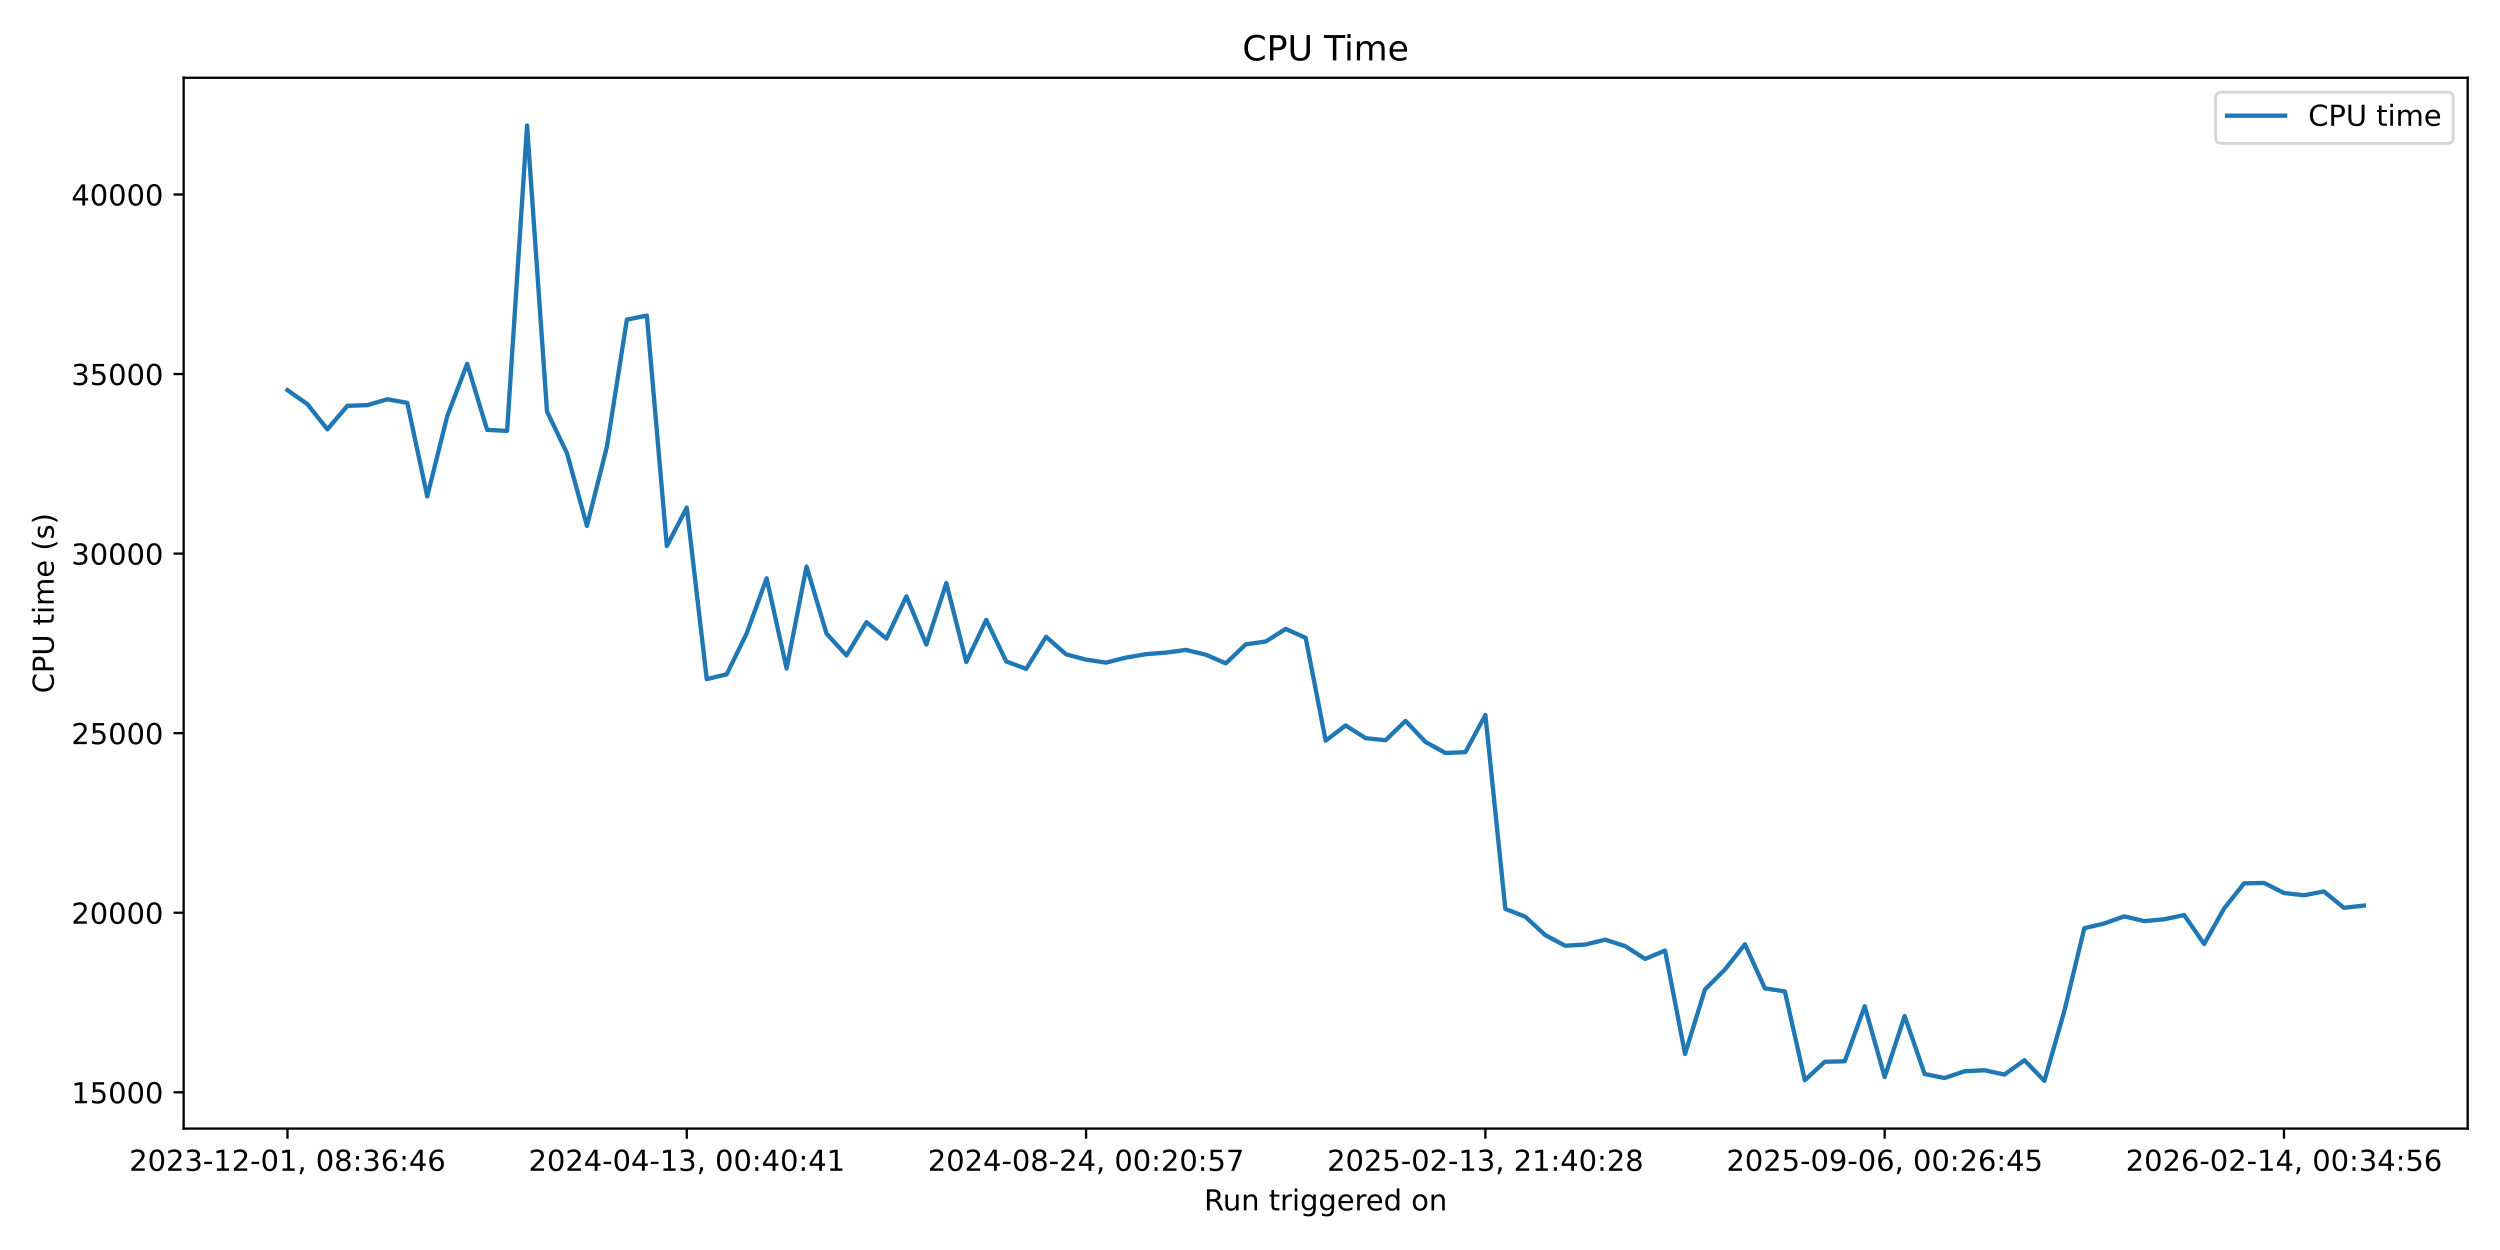
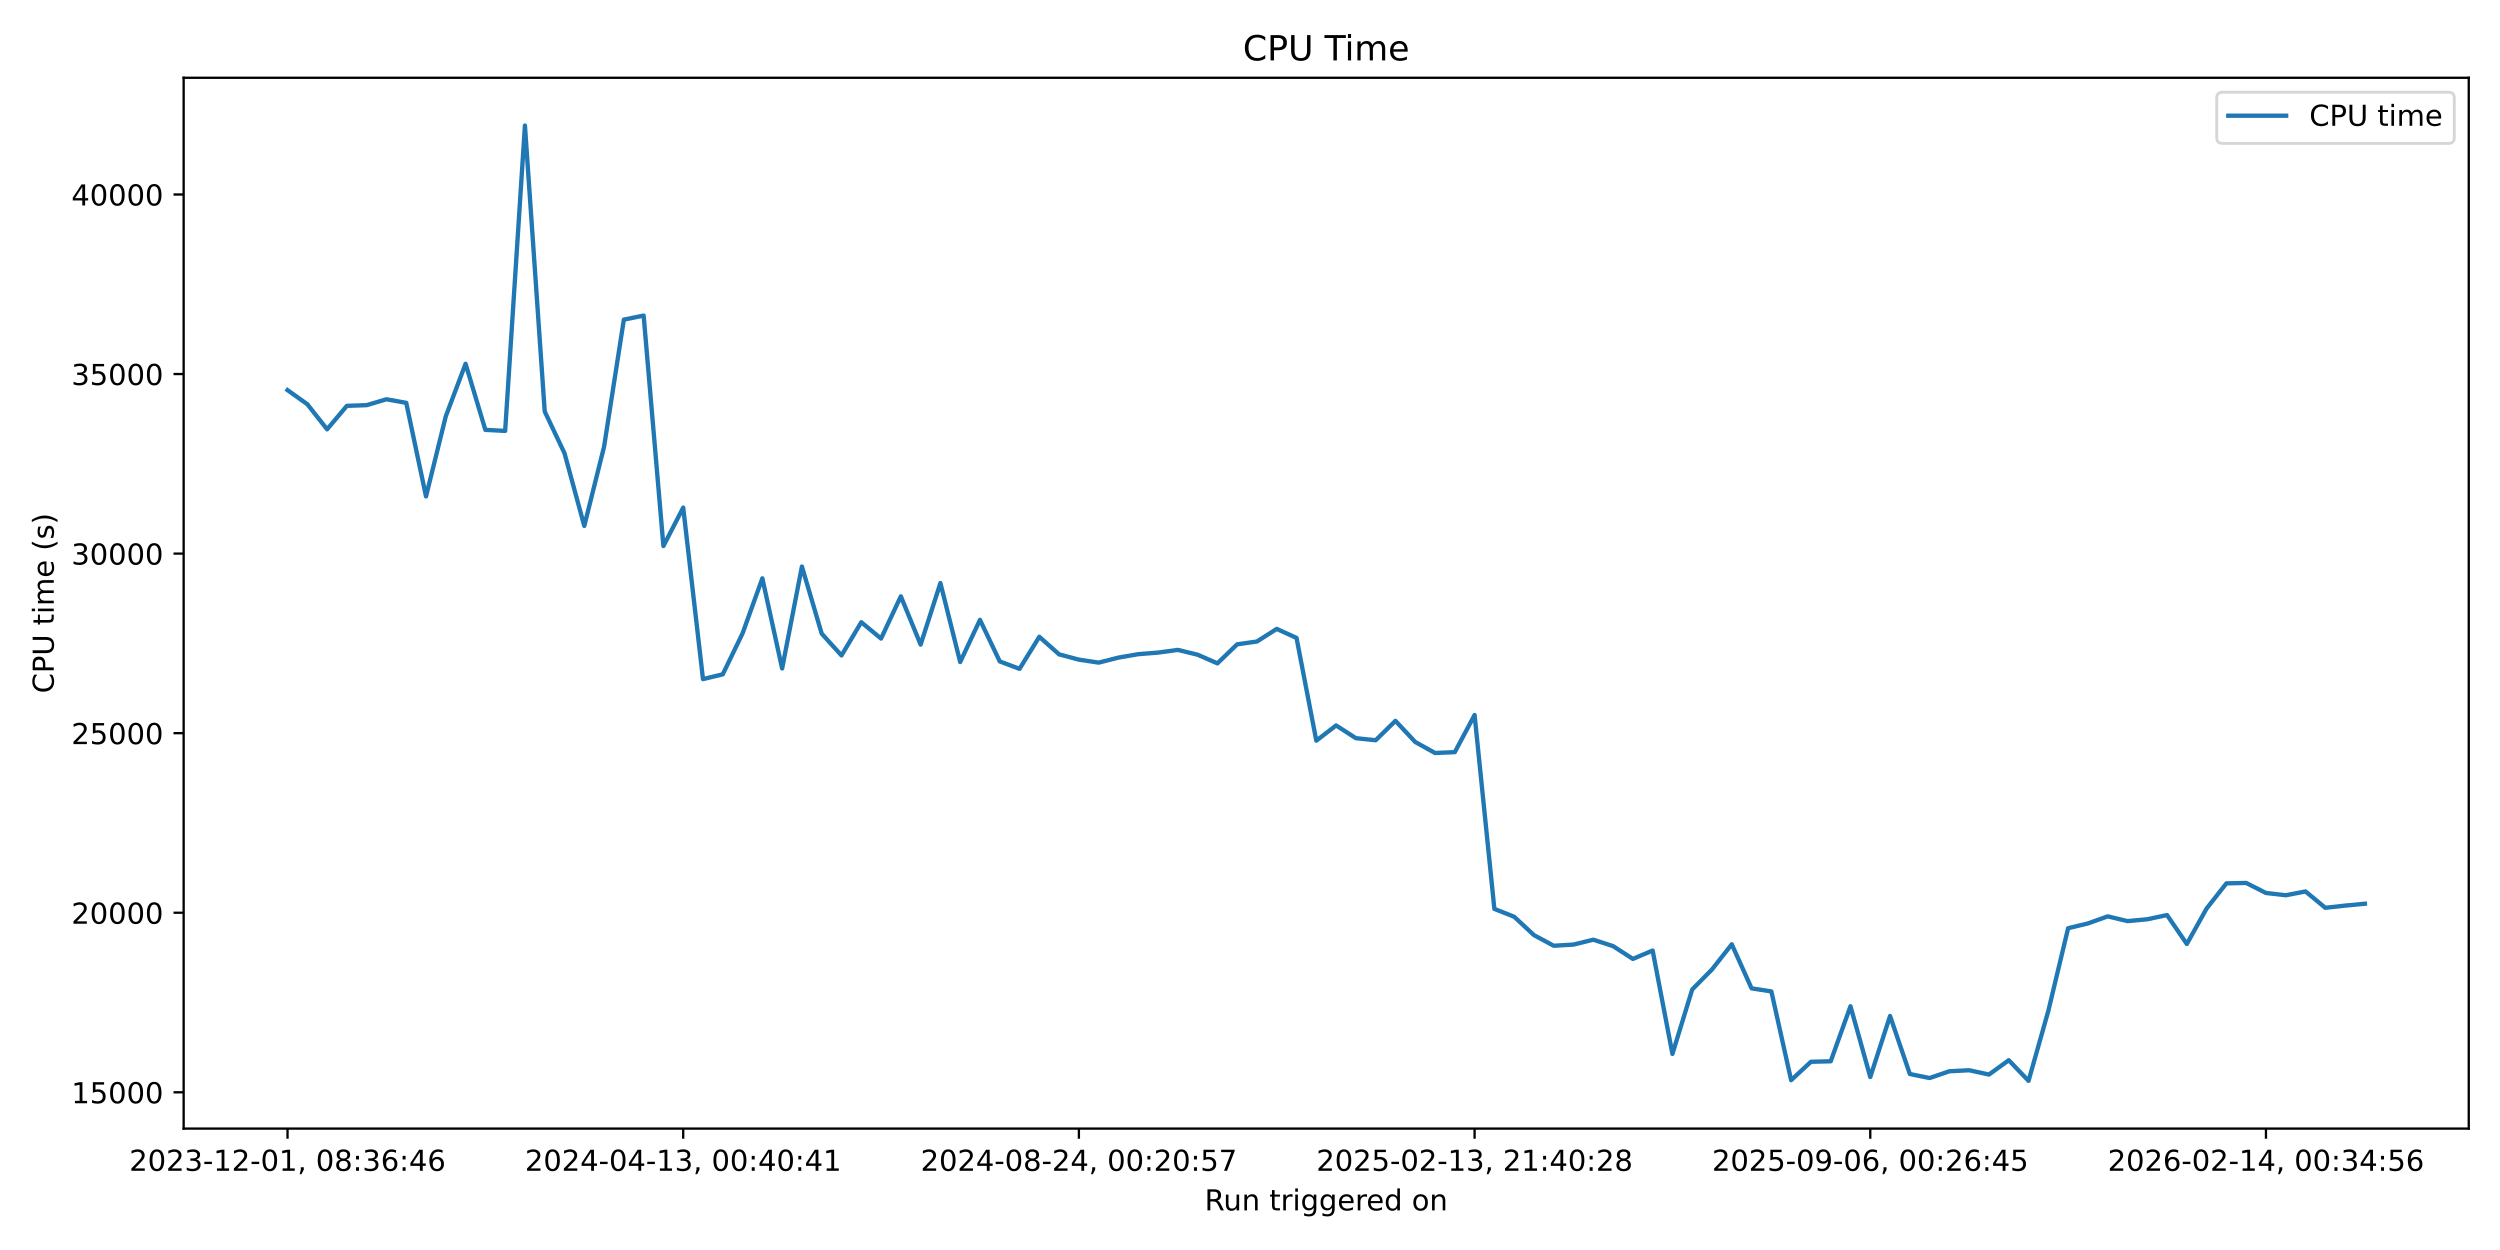
<svg xmlns="http://www.w3.org/2000/svg" xmlns:xlink="http://www.w3.org/1999/xlink" width="864pt" height="432pt" viewBox="0 0 864 432" version="1.1">
  <defs>
    <style type="text/css">*{stroke-linejoin: round; stroke-linecap: butt}</style>
  </defs>
  <g id="figure_1">
    <g id="patch_1">
      <path d="M 0 432  L 864 432  L 864 0  L 0 0  z " style="fill: #ffffff" />
    </g>
    <g id="axes_1">
      <g id="patch_2">
-         <path d="M 63.47 390.04  L 852.824 390.04  L 852.824 26.88  L 63.47 26.88  z " style="fill: #ffffff" />
+         <path d="M 63.47 390.04  L 853.2 390.04  L 853.2 26.88  L 63.47 26.88  z " style="fill: #ffffff" />
      </g>
      <g id="matplotlib.axis_1">
        <g id="xtick_1">
          <g id="line2d_1">
            <defs>
-               <path id="mcae51b14b5" d="M 0 0  L 0 3.5  " style="stroke: #000000; stroke-width: 0.8" />
+               <path id="m3a479258d7" d="M 0 0  L 0 3.5  " style="stroke: #000000; stroke-width: 0.8" />
            </defs>
            <g>
-               <use xlink:href="#mcae51b14b5" x="99.35" y="390.04" style="stroke: #000000; stroke-width: 0.8" />
+               <use xlink:href="#m3a479258d7" x="99.367" y="390.04" style="stroke: #000000; stroke-width: 0.8" />
            </g>
          </g>
          <g id="text_1">
-             <g transform="translate(44.65754 404.6384) scale(0.1 -0.1)">
+             <g transform="translate(44.67463 404.6384) scale(0.1 -0.1)">
              <defs>
                <path id="DejaVuSans-32" d="M 1228 531  L 3431 531  L 3431 0  L 469 0  L 469 531  Q 828 903 1448 1529  Q 2069 2156 2228 2338  Q 2531 2678 2651 2914  Q 2772 3150 2772 3378  Q 2772 3750 2511 3984  Q 2250 4219 1831 4219  Q 1534 4219 1204 4116  Q 875 4013 500 3803  L 500 4441  Q 881 4594 1212 4672  Q 1544 4750 1819 4750  Q 2544 4750 2975 4387  Q 3406 4025 3406 3419  Q 3406 3131 3298 2873  Q 3191 2616 2906 2266  Q 2828 2175 2409 1742  Q 1991 1309 1228 531  z " transform="scale(0.015625)" />
                <path id="DejaVuSans-30" d="M 2034 4250  Q 1547 4250 1301 3770  Q 1056 3291 1056 2328  Q 1056 1369 1301 889  Q 1547 409 2034 409  Q 2525 409 2770 889  Q 3016 1369 3016 2328  Q 3016 3291 2770 3770  Q 2525 4250 2034 4250  z M 2034 4750  Q 2819 4750 3233 4129  Q 3647 3509 3647 2328  Q 3647 1150 3233 529  Q 2819 -91 2034 -91  Q 1250 -91 836 529  Q 422 1150 422 2328  Q 422 3509 836 4129  Q 1250 4750 2034 4750  z " transform="scale(0.015625)" />
                <path id="DejaVuSans-33" d="M 2597 2516  Q 3050 2419 3304 2112  Q 3559 1806 3559 1356  Q 3559 666 3084 287  Q 2609 -91 1734 -91  Q 1441 -91 1130 -33  Q 819 25 488 141  L 488 750  Q 750 597 1062 519  Q 1375 441 1716 441  Q 2309 441 2620 675  Q 2931 909 2931 1356  Q 2931 1769 2642 2001  Q 2353 2234 1838 2234  L 1294 2234  L 1294 2753  L 1863 2753  Q 2328 2753 2575 2939  Q 2822 3125 2822 3475  Q 2822 3834 2567 4026  Q 2313 4219 1838 4219  Q 1578 4219 1281 4162  Q 984 4106 628 3988  L 628 4550  Q 988 4650 1302 4700  Q 1616 4750 1894 4750  Q 2613 4750 3031 4423  Q 3450 4097 3450 3541  Q 3450 3153 3228 2886  Q 3006 2619 2597 2516  z " transform="scale(0.015625)" />
                <path id="DejaVuSans-2d" d="M 313 2009  L 1997 2009  L 1997 1497  L 313 1497  L 313 2009  z " transform="scale(0.015625)" />
                <path id="DejaVuSans-31" d="M 794 531  L 1825 531  L 1825 4091  L 703 3866  L 703 4441  L 1819 4666  L 2450 4666  L 2450 531  L 3481 531  L 3481 0  L 794 0  L 794 531  z " transform="scale(0.015625)" />
                <path id="DejaVuSans-2c" d="M 750 794  L 1409 794  L 1409 256  L 897 -744  L 494 -744  L 750 256  L 750 794  z " transform="scale(0.015625)" />
                <path id="DejaVuSans-20" transform="scale(0.015625)" />
                <path id="DejaVuSans-38" d="M 2034 2216  Q 1584 2216 1326 1975  Q 1069 1734 1069 1313  Q 1069 891 1326 650  Q 1584 409 2034 409  Q 2484 409 2743 651  Q 3003 894 3003 1313  Q 3003 1734 2745 1975  Q 2488 2216 2034 2216  z M 1403 2484  Q 997 2584 770 2862  Q 544 3141 544 3541  Q 544 4100 942 4425  Q 1341 4750 2034 4750  Q 2731 4750 3128 4425  Q 3525 4100 3525 3541  Q 3525 3141 3298 2862  Q 3072 2584 2669 2484  Q 3125 2378 3379 2068  Q 3634 1759 3634 1313  Q 3634 634 3220 271  Q 2806 -91 2034 -91  Q 1263 -91 848 271  Q 434 634 434 1313  Q 434 1759 690 2068  Q 947 2378 1403 2484  z M 1172 3481  Q 1172 3119 1398 2916  Q 1625 2713 2034 2713  Q 2441 2713 2670 2916  Q 2900 3119 2900 3481  Q 2900 3844 2670 4047  Q 2441 4250 2034 4250  Q 1625 4250 1398 4047  Q 1172 3844 1172 3481  z " transform="scale(0.015625)" />
                <path id="DejaVuSans-3a" d="M 750 794  L 1409 794  L 1409 0  L 750 0  L 750 794  z M 750 3309  L 1409 3309  L 1409 2516  L 750 2516  L 750 3309  z " transform="scale(0.015625)" />
                <path id="DejaVuSans-36" d="M 2113 2584  Q 1688 2584 1439 2293  Q 1191 2003 1191 1497  Q 1191 994 1439 701  Q 1688 409 2113 409  Q 2538 409 2786 701  Q 3034 994 3034 1497  Q 3034 2003 2786 2293  Q 2538 2584 2113 2584  z M 3366 4563  L 3366 3988  Q 3128 4100 2886 4159  Q 2644 4219 2406 4219  Q 1781 4219 1451 3797  Q 1122 3375 1075 2522  Q 1259 2794 1537 2939  Q 1816 3084 2150 3084  Q 2853 3084 3261 2657  Q 3669 2231 3669 1497  Q 3669 778 3244 343  Q 2819 -91 2113 -91  Q 1303 -91 875 529  Q 447 1150 447 2328  Q 447 3434 972 4092  Q 1497 4750 2381 4750  Q 2619 4750 2861 4703  Q 3103 4656 3366 4563  z " transform="scale(0.015625)" />
                <path id="DejaVuSans-34" d="M 2419 4116  L 825 1625  L 2419 1625  L 2419 4116  z M 2253 4666  L 3047 4666  L 3047 1625  L 3713 1625  L 3713 1100  L 3047 1100  L 3047 0  L 2419 0  L 2419 1100  L 313 1100  L 313 1709  L 2253 4666  z " transform="scale(0.015625)" />
              </defs>
              <use xlink:href="#DejaVuSans-32" />
              <use xlink:href="#DejaVuSans-30" transform="translate(63.62305 0)" />
              <use xlink:href="#DejaVuSans-32" transform="translate(127.2461 0)" />
              <use xlink:href="#DejaVuSans-33" transform="translate(190.8691 0)" />
              <use xlink:href="#DejaVuSans-2d" transform="translate(254.4922 0)" />
              <use xlink:href="#DejaVuSans-31" transform="translate(290.5762 0)" />
              <use xlink:href="#DejaVuSans-32" transform="translate(354.1992 0)" />
              <use xlink:href="#DejaVuSans-2d" transform="translate(417.8223 0)" />
              <use xlink:href="#DejaVuSans-30" transform="translate(453.9062 0)" />
              <use xlink:href="#DejaVuSans-31" transform="translate(517.5293 0)" />
              <use xlink:href="#DejaVuSans-2c" transform="translate(581.1523 0)" />
              <use xlink:href="#DejaVuSans-20" transform="translate(612.9395 0)" />
              <use xlink:href="#DejaVuSans-30" transform="translate(644.7266 0)" />
              <use xlink:href="#DejaVuSans-38" transform="translate(708.3496 0)" />
              <use xlink:href="#DejaVuSans-3a" transform="translate(771.9727 0)" />
              <use xlink:href="#DejaVuSans-33" transform="translate(805.6641 0)" />
              <use xlink:href="#DejaVuSans-36" transform="translate(869.2871 0)" />
              <use xlink:href="#DejaVuSans-3a" transform="translate(932.9102 0)" />
              <use xlink:href="#DejaVuSans-34" transform="translate(966.6016 0)" />
              <use xlink:href="#DejaVuSans-36" transform="translate(1030.225 0)" />
            </g>
          </g>
        </g>
        <g id="xtick_2">
          <g id="line2d_2">
            <g>
-               <use xlink:href="#mcae51b14b5" x="237.349" y="390.04" style="stroke: #000000; stroke-width: 0.8" />
+               <use xlink:href="#m3a479258d7" x="236.117" y="390.04" style="stroke: #000000; stroke-width: 0.8" />
            </g>
          </g>
          <g id="text_2">
-             <g transform="translate(182.6565 404.6384) scale(0.1 -0.1)">
+             <g transform="translate(181.4244 404.6384) scale(0.1 -0.1)">
              <use xlink:href="#DejaVuSans-32" />
              <use xlink:href="#DejaVuSans-30" transform="translate(63.62305 0)" />
              <use xlink:href="#DejaVuSans-32" transform="translate(127.2461 0)" />
              <use xlink:href="#DejaVuSans-34" transform="translate(190.8691 0)" />
              <use xlink:href="#DejaVuSans-2d" transform="translate(254.4922 0)" />
              <use xlink:href="#DejaVuSans-30" transform="translate(290.5762 0)" />
              <use xlink:href="#DejaVuSans-34" transform="translate(354.1992 0)" />
              <use xlink:href="#DejaVuSans-2d" transform="translate(417.8223 0)" />
              <use xlink:href="#DejaVuSans-31" transform="translate(453.9062 0)" />
              <use xlink:href="#DejaVuSans-33" transform="translate(517.5293 0)" />
              <use xlink:href="#DejaVuSans-2c" transform="translate(581.1523 0)" />
              <use xlink:href="#DejaVuSans-20" transform="translate(612.9395 0)" />
              <use xlink:href="#DejaVuSans-30" transform="translate(644.7266 0)" />
              <use xlink:href="#DejaVuSans-30" transform="translate(708.3496 0)" />
              <use xlink:href="#DejaVuSans-3a" transform="translate(771.9727 0)" />
              <use xlink:href="#DejaVuSans-34" transform="translate(805.6641 0)" />
              <use xlink:href="#DejaVuSans-30" transform="translate(869.2871 0)" />
              <use xlink:href="#DejaVuSans-3a" transform="translate(932.9102 0)" />
              <use xlink:href="#DejaVuSans-34" transform="translate(966.6016 0)" />
              <use xlink:href="#DejaVuSans-31" transform="translate(1030.225 0)" />
            </g>
          </g>
        </g>
        <g id="xtick_3">
          <g id="line2d_3">
            <g>
-               <use xlink:href="#mcae51b14b5" x="375.348" y="390.04" style="stroke: #000000; stroke-width: 0.8" />
+               <use xlink:href="#m3a479258d7" x="372.866" y="390.04" style="stroke: #000000; stroke-width: 0.8" />
            </g>
          </g>
          <g id="text_3">
-             <g transform="translate(320.6554 404.6384) scale(0.1 -0.1)">
+             <g transform="translate(318.1742 404.6384) scale(0.1 -0.1)">
              <defs>
                <path id="DejaVuSans-35" d="M 691 4666  L 3169 4666  L 3169 4134  L 1269 4134  L 1269 2991  Q 1406 3038 1543 3061  Q 1681 3084 1819 3084  Q 2600 3084 3056 2656  Q 3513 2228 3513 1497  Q 3513 744 3044 326  Q 2575 -91 1722 -91  Q 1428 -91 1123 -41  Q 819 9 494 109  L 494 744  Q 775 591 1075 516  Q 1375 441 1709 441  Q 2250 441 2565 725  Q 2881 1009 2881 1497  Q 2881 1984 2565 2268  Q 2250 2553 1709 2553  Q 1456 2553 1204 2497  Q 953 2441 691 2322  L 691 4666  z " transform="scale(0.015625)" />
                <path id="DejaVuSans-37" d="M 525 4666  L 3525 4666  L 3525 4397  L 1831 0  L 1172 0  L 2766 4134  L 525 4134  L 525 4666  z " transform="scale(0.015625)" />
              </defs>
              <use xlink:href="#DejaVuSans-32" />
              <use xlink:href="#DejaVuSans-30" transform="translate(63.62305 0)" />
              <use xlink:href="#DejaVuSans-32" transform="translate(127.2461 0)" />
              <use xlink:href="#DejaVuSans-34" transform="translate(190.8691 0)" />
              <use xlink:href="#DejaVuSans-2d" transform="translate(254.4922 0)" />
              <use xlink:href="#DejaVuSans-30" transform="translate(290.5762 0)" />
              <use xlink:href="#DejaVuSans-38" transform="translate(354.1992 0)" />
              <use xlink:href="#DejaVuSans-2d" transform="translate(417.8223 0)" />
              <use xlink:href="#DejaVuSans-32" transform="translate(453.9062 0)" />
              <use xlink:href="#DejaVuSans-34" transform="translate(517.5293 0)" />
              <use xlink:href="#DejaVuSans-2c" transform="translate(581.1523 0)" />
              <use xlink:href="#DejaVuSans-20" transform="translate(612.9395 0)" />
              <use xlink:href="#DejaVuSans-30" transform="translate(644.7266 0)" />
              <use xlink:href="#DejaVuSans-30" transform="translate(708.3496 0)" />
              <use xlink:href="#DejaVuSans-3a" transform="translate(771.9727 0)" />
              <use xlink:href="#DejaVuSans-32" transform="translate(805.6641 0)" />
              <use xlink:href="#DejaVuSans-30" transform="translate(869.2871 0)" />
              <use xlink:href="#DejaVuSans-3a" transform="translate(932.9102 0)" />
              <use xlink:href="#DejaVuSans-35" transform="translate(966.6016 0)" />
              <use xlink:href="#DejaVuSans-37" transform="translate(1030.225 0)" />
            </g>
          </g>
        </g>
        <g id="xtick_4">
          <g id="line2d_4">
            <g>
-               <use xlink:href="#mcae51b14b5" x="513.347" y="390.04" style="stroke: #000000; stroke-width: 0.8" />
+               <use xlink:href="#m3a479258d7" x="509.616" y="390.04" style="stroke: #000000; stroke-width: 0.8" />
            </g>
          </g>
          <g id="text_4">
-             <g transform="translate(458.6544 404.6384) scale(0.1 -0.1)">
+             <g transform="translate(454.924 404.6384) scale(0.1 -0.1)">
              <use xlink:href="#DejaVuSans-32" />
              <use xlink:href="#DejaVuSans-30" transform="translate(63.62305 0)" />
              <use xlink:href="#DejaVuSans-32" transform="translate(127.2461 0)" />
              <use xlink:href="#DejaVuSans-35" transform="translate(190.8691 0)" />
              <use xlink:href="#DejaVuSans-2d" transform="translate(254.4922 0)" />
              <use xlink:href="#DejaVuSans-30" transform="translate(290.5762 0)" />
              <use xlink:href="#DejaVuSans-32" transform="translate(354.1992 0)" />
              <use xlink:href="#DejaVuSans-2d" transform="translate(417.8223 0)" />
              <use xlink:href="#DejaVuSans-31" transform="translate(453.9062 0)" />
              <use xlink:href="#DejaVuSans-33" transform="translate(517.5293 0)" />
              <use xlink:href="#DejaVuSans-2c" transform="translate(581.1523 0)" />
              <use xlink:href="#DejaVuSans-20" transform="translate(612.9395 0)" />
              <use xlink:href="#DejaVuSans-32" transform="translate(644.7266 0)" />
              <use xlink:href="#DejaVuSans-31" transform="translate(708.3496 0)" />
              <use xlink:href="#DejaVuSans-3a" transform="translate(771.9727 0)" />
              <use xlink:href="#DejaVuSans-34" transform="translate(805.6641 0)" />
              <use xlink:href="#DejaVuSans-30" transform="translate(869.2871 0)" />
              <use xlink:href="#DejaVuSans-3a" transform="translate(932.9102 0)" />
              <use xlink:href="#DejaVuSans-32" transform="translate(966.6016 0)" />
              <use xlink:href="#DejaVuSans-38" transform="translate(1030.225 0)" />
            </g>
          </g>
        </g>
        <g id="xtick_5">
          <g id="line2d_5">
            <g>
-               <use xlink:href="#mcae51b14b5" x="651.345" y="390.04" style="stroke: #000000; stroke-width: 0.8" />
+               <use xlink:href="#m3a479258d7" x="646.366" y="390.04" style="stroke: #000000; stroke-width: 0.8" />
            </g>
          </g>
          <g id="text_5">
-             <g transform="translate(596.6533 404.6384) scale(0.1 -0.1)">
+             <g transform="translate(591.6738 404.6384) scale(0.1 -0.1)">
              <defs>
                <path id="DejaVuSans-39" d="M 703 97  L 703 672  Q 941 559 1184 500  Q 1428 441 1663 441  Q 2288 441 2617 861  Q 2947 1281 2994 2138  Q 2813 1869 2534 1725  Q 2256 1581 1919 1581  Q 1219 1581 811 2004  Q 403 2428 403 3163  Q 403 3881 828 4315  Q 1253 4750 1959 4750  Q 2769 4750 3195 4129  Q 3622 3509 3622 2328  Q 3622 1225 3098 567  Q 2575 -91 1691 -91  Q 1453 -91 1209 -44  Q 966 3 703 97  z M 1959 2075  Q 2384 2075 2632 2365  Q 2881 2656 2881 3163  Q 2881 3666 2632 3958  Q 2384 4250 1959 4250  Q 1534 4250 1286 3958  Q 1038 3666 1038 3163  Q 1038 2656 1286 2365  Q 1534 2075 1959 2075  z " transform="scale(0.015625)" />
              </defs>
              <use xlink:href="#DejaVuSans-32" />
              <use xlink:href="#DejaVuSans-30" transform="translate(63.62305 0)" />
              <use xlink:href="#DejaVuSans-32" transform="translate(127.2461 0)" />
              <use xlink:href="#DejaVuSans-35" transform="translate(190.8691 0)" />
              <use xlink:href="#DejaVuSans-2d" transform="translate(254.4922 0)" />
              <use xlink:href="#DejaVuSans-30" transform="translate(290.5762 0)" />
              <use xlink:href="#DejaVuSans-39" transform="translate(354.1992 0)" />
              <use xlink:href="#DejaVuSans-2d" transform="translate(417.8223 0)" />
              <use xlink:href="#DejaVuSans-30" transform="translate(453.9062 0)" />
              <use xlink:href="#DejaVuSans-36" transform="translate(517.5293 0)" />
              <use xlink:href="#DejaVuSans-2c" transform="translate(581.1523 0)" />
              <use xlink:href="#DejaVuSans-20" transform="translate(612.9395 0)" />
              <use xlink:href="#DejaVuSans-30" transform="translate(644.7266 0)" />
              <use xlink:href="#DejaVuSans-30" transform="translate(708.3496 0)" />
              <use xlink:href="#DejaVuSans-3a" transform="translate(771.9727 0)" />
              <use xlink:href="#DejaVuSans-32" transform="translate(805.6641 0)" />
              <use xlink:href="#DejaVuSans-36" transform="translate(869.2871 0)" />
              <use xlink:href="#DejaVuSans-3a" transform="translate(932.9102 0)" />
              <use xlink:href="#DejaVuSans-34" transform="translate(966.6016 0)" />
              <use xlink:href="#DejaVuSans-35" transform="translate(1030.225 0)" />
            </g>
          </g>
        </g>
        <g id="xtick_6">
          <g id="line2d_6">
            <g>
-               <use xlink:href="#mcae51b14b5" x="789.344" y="390.04" style="stroke: #000000; stroke-width: 0.8" />
+               <use xlink:href="#m3a479258d7" x="783.116" y="390.04" style="stroke: #000000; stroke-width: 0.8" />
            </g>
          </g>
          <g id="text_6">
-             <g transform="translate(734.6522 404.6384) scale(0.1 -0.1)">
+             <g transform="translate(728.4235 404.6384) scale(0.1 -0.1)">
              <use xlink:href="#DejaVuSans-32" />
              <use xlink:href="#DejaVuSans-30" transform="translate(63.62305 0)" />
              <use xlink:href="#DejaVuSans-32" transform="translate(127.2461 0)" />
              <use xlink:href="#DejaVuSans-36" transform="translate(190.8691 0)" />
              <use xlink:href="#DejaVuSans-2d" transform="translate(254.4922 0)" />
              <use xlink:href="#DejaVuSans-30" transform="translate(290.5762 0)" />
              <use xlink:href="#DejaVuSans-32" transform="translate(354.1992 0)" />
              <use xlink:href="#DejaVuSans-2d" transform="translate(417.8223 0)" />
              <use xlink:href="#DejaVuSans-31" transform="translate(453.9062 0)" />
              <use xlink:href="#DejaVuSans-34" transform="translate(517.5293 0)" />
              <use xlink:href="#DejaVuSans-2c" transform="translate(581.1523 0)" />
              <use xlink:href="#DejaVuSans-20" transform="translate(612.9395 0)" />
              <use xlink:href="#DejaVuSans-30" transform="translate(644.7266 0)" />
              <use xlink:href="#DejaVuSans-30" transform="translate(708.3496 0)" />
              <use xlink:href="#DejaVuSans-3a" transform="translate(771.9727 0)" />
              <use xlink:href="#DejaVuSans-33" transform="translate(805.6641 0)" />
              <use xlink:href="#DejaVuSans-34" transform="translate(869.2871 0)" />
              <use xlink:href="#DejaVuSans-3a" transform="translate(932.9102 0)" />
              <use xlink:href="#DejaVuSans-35" transform="translate(966.6016 0)" />
              <use xlink:href="#DejaVuSans-36" transform="translate(1030.225 0)" />
            </g>
          </g>
        </g>
        <g id="text_7">
-           <g transform="translate(416.1306 418.3166) scale(0.1 -0.1)">
+           <g transform="translate(416.3186 418.3166) scale(0.1 -0.1)">
            <defs>
              <path id="DejaVuSans-52" d="M 2841 2188  Q 3044 2119 3236 1894  Q 3428 1669 3622 1275  L 4263 0  L 3584 0  L 2988 1197  Q 2756 1666 2539 1819  Q 2322 1972 1947 1972  L 1259 1972  L 1259 0  L 628 0  L 628 4666  L 2053 4666  Q 2853 4666 3247 4331  Q 3641 3997 3641 3322  Q 3641 2881 3436 2590  Q 3231 2300 2841 2188  z M 1259 4147  L 1259 2491  L 2053 2491  Q 2509 2491 2742 2702  Q 2975 2913 2975 3322  Q 2975 3731 2742 3939  Q 2509 4147 2053 4147  L 1259 4147  z " transform="scale(0.015625)" />
              <path id="DejaVuSans-75" d="M 544 1381  L 544 3500  L 1119 3500  L 1119 1403  Q 1119 906 1312 657  Q 1506 409 1894 409  Q 2359 409 2629 706  Q 2900 1003 2900 1516  L 2900 3500  L 3475 3500  L 3475 0  L 2900 0  L 2900 538  Q 2691 219 2414 64  Q 2138 -91 1772 -91  Q 1169 -91 856 284  Q 544 659 544 1381  z M 1991 3584  L 1991 3584  z " transform="scale(0.015625)" />
              <path id="DejaVuSans-6e" d="M 3513 2113  L 3513 0  L 2938 0  L 2938 2094  Q 2938 2591 2744 2837  Q 2550 3084 2163 3084  Q 1697 3084 1428 2787  Q 1159 2491 1159 1978  L 1159 0  L 581 0  L 581 3500  L 1159 3500  L 1159 2956  Q 1366 3272 1645 3428  Q 1925 3584 2291 3584  Q 2894 3584 3203 3211  Q 3513 2838 3513 2113  z " transform="scale(0.015625)" />
              <path id="DejaVuSans-74" d="M 1172 4494  L 1172 3500  L 2356 3500  L 2356 3053  L 1172 3053  L 1172 1153  Q 1172 725 1289 603  Q 1406 481 1766 481  L 2356 481  L 2356 0  L 1766 0  Q 1100 0 847 248  Q 594 497 594 1153  L 594 3053  L 172 3053  L 172 3500  L 594 3500  L 594 4494  L 1172 4494  z " transform="scale(0.015625)" />
              <path id="DejaVuSans-72" d="M 2631 2963  Q 2534 3019 2420 3045  Q 2306 3072 2169 3072  Q 1681 3072 1420 2755  Q 1159 2438 1159 1844  L 1159 0  L 581 0  L 581 3500  L 1159 3500  L 1159 2956  Q 1341 3275 1631 3429  Q 1922 3584 2338 3584  Q 2397 3584 2469 3576  Q 2541 3569 2628 3553  L 2631 2963  z " transform="scale(0.015625)" />
              <path id="DejaVuSans-69" d="M 603 3500  L 1178 3500  L 1178 0  L 603 0  L 603 3500  z M 603 4863  L 1178 4863  L 1178 4134  L 603 4134  L 603 4863  z " transform="scale(0.015625)" />
              <path id="DejaVuSans-67" d="M 2906 1791  Q 2906 2416 2648 2759  Q 2391 3103 1925 3103  Q 1463 3103 1205 2759  Q 947 2416 947 1791  Q 947 1169 1205 825  Q 1463 481 1925 481  Q 2391 481 2648 825  Q 2906 1169 2906 1791  z M 3481 434  Q 3481 -459 3084 -895  Q 2688 -1331 1869 -1331  Q 1566 -1331 1297 -1286  Q 1028 -1241 775 -1147  L 775 -588  Q 1028 -725 1275 -790  Q 1522 -856 1778 -856  Q 2344 -856 2625 -561  Q 2906 -266 2906 331  L 2906 616  Q 2728 306 2450 153  Q 2172 0 1784 0  Q 1141 0 747 490  Q 353 981 353 1791  Q 353 2603 747 3093  Q 1141 3584 1784 3584  Q 2172 3584 2450 3431  Q 2728 3278 2906 2969  L 2906 3500  L 3481 3500  L 3481 434  z " transform="scale(0.015625)" />
              <path id="DejaVuSans-65" d="M 3597 1894  L 3597 1613  L 953 1613  Q 991 1019 1311 708  Q 1631 397 2203 397  Q 2534 397 2845 478  Q 3156 559 3463 722  L 3463 178  Q 3153 47 2828 -22  Q 2503 -91 2169 -91  Q 1331 -91 842 396  Q 353 884 353 1716  Q 353 2575 817 3079  Q 1281 3584 2069 3584  Q 2775 3584 3186 3129  Q 3597 2675 3597 1894  z M 3022 2063  Q 3016 2534 2758 2815  Q 2500 3097 2075 3097  Q 1594 3097 1305 2825  Q 1016 2553 972 2059  L 3022 2063  z " transform="scale(0.015625)" />
              <path id="DejaVuSans-64" d="M 2906 2969  L 2906 4863  L 3481 4863  L 3481 0  L 2906 0  L 2906 525  Q 2725 213 2448 61  Q 2172 -91 1784 -91  Q 1150 -91 751 415  Q 353 922 353 1747  Q 353 2572 751 3078  Q 1150 3584 1784 3584  Q 2172 3584 2448 3432  Q 2725 3281 2906 2969  z M 947 1747  Q 947 1113 1208 752  Q 1469 391 1925 391  Q 2381 391 2643 752  Q 2906 1113 2906 1747  Q 2906 2381 2643 2742  Q 2381 3103 1925 3103  Q 1469 3103 1208 2742  Q 947 2381 947 1747  z " transform="scale(0.015625)" />
              <path id="DejaVuSans-6f" d="M 1959 3097  Q 1497 3097 1228 2736  Q 959 2375 959 1747  Q 959 1119 1226 758  Q 1494 397 1959 397  Q 2419 397 2687 759  Q 2956 1122 2956 1747  Q 2956 2369 2687 2733  Q 2419 3097 1959 3097  z M 1959 3584  Q 2709 3584 3137 3096  Q 3566 2609 3566 1747  Q 3566 888 3137 398  Q 2709 -91 1959 -91  Q 1206 -91 779 398  Q 353 888 353 1747  Q 353 2609 779 3096  Q 1206 3584 1959 3584  z " transform="scale(0.015625)" />
            </defs>
            <use xlink:href="#DejaVuSans-52" />
            <use xlink:href="#DejaVuSans-75" transform="translate(64.98242 0)" />
            <use xlink:href="#DejaVuSans-6e" transform="translate(128.3613 0)" />
            <use xlink:href="#DejaVuSans-20" transform="translate(191.7402 0)" />
            <use xlink:href="#DejaVuSans-74" transform="translate(223.5273 0)" />
            <use xlink:href="#DejaVuSans-72" transform="translate(262.7363 0)" />
            <use xlink:href="#DejaVuSans-69" transform="translate(303.8496 0)" />
            <use xlink:href="#DejaVuSans-67" transform="translate(331.6328 0)" />
            <use xlink:href="#DejaVuSans-67" transform="translate(395.1094 0)" />
            <use xlink:href="#DejaVuSans-65" transform="translate(458.5859 0)" />
            <use xlink:href="#DejaVuSans-72" transform="translate(520.1094 0)" />
            <use xlink:href="#DejaVuSans-65" transform="translate(558.9727 0)" />
            <use xlink:href="#DejaVuSans-64" transform="translate(620.4961 0)" />
            <use xlink:href="#DejaVuSans-20" transform="translate(683.9727 0)" />
            <use xlink:href="#DejaVuSans-6f" transform="translate(715.7598 0)" />
            <use xlink:href="#DejaVuSans-6e" transform="translate(776.9414 0)" />
          </g>
        </g>
      </g>
      <g id="matplotlib.axis_2">
        <g id="ytick_1">
          <g id="line2d_7">
            <defs>
-               <path id="mda39dd740d" d="M 0 0  L -3.5 0  " style="stroke: #000000; stroke-width: 0.8" />
+               <path id="m6e23c311ad" d="M 0 0  L -3.5 0  " style="stroke: #000000; stroke-width: 0.8" />
            </defs>
            <g>
-               <use xlink:href="#mda39dd740d" x="63.47" y="377.497" style="stroke: #000000; stroke-width: 0.8" />
+               <use xlink:href="#m6e23c311ad" x="63.47" y="377.497" style="stroke: #000000; stroke-width: 0.8" />
            </g>
          </g>
          <g id="text_8">
            <g transform="translate(24.6575 381.2958) scale(0.1 -0.1)">
              <use xlink:href="#DejaVuSans-31" />
              <use xlink:href="#DejaVuSans-35" transform="translate(63.62305 0)" />
              <use xlink:href="#DejaVuSans-30" transform="translate(127.2461 0)" />
              <use xlink:href="#DejaVuSans-30" transform="translate(190.8691 0)" />
              <use xlink:href="#DejaVuSans-30" transform="translate(254.4922 0)" />
            </g>
          </g>
        </g>
        <g id="ytick_2">
          <g id="line2d_8">
            <g>
-               <use xlink:href="#mda39dd740d" x="63.47" y="315.44" style="stroke: #000000; stroke-width: 0.8" />
+               <use xlink:href="#m6e23c311ad" x="63.47" y="315.44" style="stroke: #000000; stroke-width: 0.8" />
            </g>
          </g>
          <g id="text_9">
            <g transform="translate(24.6575 319.2388) scale(0.1 -0.1)">
              <use xlink:href="#DejaVuSans-32" />
              <use xlink:href="#DejaVuSans-30" transform="translate(63.62305 0)" />
              <use xlink:href="#DejaVuSans-30" transform="translate(127.2461 0)" />
              <use xlink:href="#DejaVuSans-30" transform="translate(190.8691 0)" />
              <use xlink:href="#DejaVuSans-30" transform="translate(254.4922 0)" />
            </g>
          </g>
        </g>
        <g id="ytick_3">
          <g id="line2d_9">
            <g>
-               <use xlink:href="#mda39dd740d" x="63.47" y="253.383" style="stroke: #000000; stroke-width: 0.8" />
+               <use xlink:href="#m6e23c311ad" x="63.47" y="253.383" style="stroke: #000000; stroke-width: 0.8" />
            </g>
          </g>
          <g id="text_10">
            <g transform="translate(24.6575 257.1818) scale(0.1 -0.1)">
              <use xlink:href="#DejaVuSans-32" />
              <use xlink:href="#DejaVuSans-35" transform="translate(63.62305 0)" />
              <use xlink:href="#DejaVuSans-30" transform="translate(127.2461 0)" />
              <use xlink:href="#DejaVuSans-30" transform="translate(190.8691 0)" />
              <use xlink:href="#DejaVuSans-30" transform="translate(254.4922 0)" />
            </g>
          </g>
        </g>
        <g id="ytick_4">
          <g id="line2d_10">
            <g>
-               <use xlink:href="#mda39dd740d" x="63.47" y="191.326" style="stroke: #000000; stroke-width: 0.8" />
+               <use xlink:href="#m6e23c311ad" x="63.47" y="191.326" style="stroke: #000000; stroke-width: 0.8" />
            </g>
          </g>
          <g id="text_11">
            <g transform="translate(24.6575 195.1248) scale(0.1 -0.1)">
              <use xlink:href="#DejaVuSans-33" />
              <use xlink:href="#DejaVuSans-30" transform="translate(63.62305 0)" />
              <use xlink:href="#DejaVuSans-30" transform="translate(127.2461 0)" />
              <use xlink:href="#DejaVuSans-30" transform="translate(190.8691 0)" />
              <use xlink:href="#DejaVuSans-30" transform="translate(254.4922 0)" />
            </g>
          </g>
        </g>
        <g id="ytick_5">
          <g id="line2d_11">
            <g>
-               <use xlink:href="#mda39dd740d" x="63.47" y="129.269" style="stroke: #000000; stroke-width: 0.8" />
+               <use xlink:href="#m6e23c311ad" x="63.47" y="129.269" style="stroke: #000000; stroke-width: 0.8" />
            </g>
          </g>
          <g id="text_12">
            <g transform="translate(24.6575 133.0678) scale(0.1 -0.1)">
              <use xlink:href="#DejaVuSans-33" />
              <use xlink:href="#DejaVuSans-35" transform="translate(63.62305 0)" />
              <use xlink:href="#DejaVuSans-30" transform="translate(127.2461 0)" />
              <use xlink:href="#DejaVuSans-30" transform="translate(190.8691 0)" />
              <use xlink:href="#DejaVuSans-30" transform="translate(254.4922 0)" />
            </g>
          </g>
        </g>
        <g id="ytick_6">
          <g id="line2d_12">
            <g>
-               <use xlink:href="#mda39dd740d" x="63.47" y="67.212" style="stroke: #000000; stroke-width: 0.8" />
+               <use xlink:href="#m6e23c311ad" x="63.47" y="67.212" style="stroke: #000000; stroke-width: 0.8" />
            </g>
          </g>
          <g id="text_13">
            <g transform="translate(24.6575 71.01074) scale(0.1 -0.1)">
              <use xlink:href="#DejaVuSans-34" />
              <use xlink:href="#DejaVuSans-30" transform="translate(63.62305 0)" />
              <use xlink:href="#DejaVuSans-30" transform="translate(127.2461 0)" />
              <use xlink:href="#DejaVuSans-30" transform="translate(190.8691 0)" />
              <use xlink:href="#DejaVuSans-30" transform="translate(254.4922 0)" />
            </g>
          </g>
        </g>
        <g id="text_14">
          <g transform="translate(18.57781 239.6061) rotate(-90) scale(0.1 -0.1)">
            <defs>
              <path id="DejaVuSans-43" d="M 4122 4306  L 4122 3641  Q 3803 3938 3442 4084  Q 3081 4231 2675 4231  Q 1875 4231 1450 3742  Q 1025 3253 1025 2328  Q 1025 1406 1450 917  Q 1875 428 2675 428  Q 3081 428 3442 575  Q 3803 722 4122 1019  L 4122 359  Q 3791 134 3420 21  Q 3050 -91 2638 -91  Q 1578 -91 968 557  Q 359 1206 359 2328  Q 359 3453 968 4101  Q 1578 4750 2638 4750  Q 3056 4750 3426 4639  Q 3797 4528 4122 4306  z " transform="scale(0.015625)" />
              <path id="DejaVuSans-50" d="M 1259 4147  L 1259 2394  L 2053 2394  Q 2494 2394 2734 2622  Q 2975 2850 2975 3272  Q 2975 3691 2734 3919  Q 2494 4147 2053 4147  L 1259 4147  z M 628 4666  L 2053 4666  Q 2838 4666 3239 4311  Q 3641 3956 3641 3272  Q 3641 2581 3239 2228  Q 2838 1875 2053 1875  L 1259 1875  L 1259 0  L 628 0  L 628 4666  z " transform="scale(0.015625)" />
              <path id="DejaVuSans-55" d="M 556 4666  L 1191 4666  L 1191 1831  Q 1191 1081 1462 751  Q 1734 422 2344 422  Q 2950 422 3222 751  Q 3494 1081 3494 1831  L 3494 4666  L 4128 4666  L 4128 1753  Q 4128 841 3676 375  Q 3225 -91 2344 -91  Q 1459 -91 1007 375  Q 556 841 556 1753  L 556 4666  z " transform="scale(0.015625)" />
              <path id="DejaVuSans-6d" d="M 3328 2828  Q 3544 3216 3844 3400  Q 4144 3584 4550 3584  Q 5097 3584 5394 3201  Q 5691 2819 5691 2113  L 5691 0  L 5113 0  L 5113 2094  Q 5113 2597 4934 2840  Q 4756 3084 4391 3084  Q 3944 3084 3684 2787  Q 3425 2491 3425 1978  L 3425 0  L 2847 0  L 2847 2094  Q 2847 2600 2669 2842  Q 2491 3084 2119 3084  Q 1678 3084 1418 2786  Q 1159 2488 1159 1978  L 1159 0  L 581 0  L 581 3500  L 1159 3500  L 1159 2956  Q 1356 3278 1631 3431  Q 1906 3584 2284 3584  Q 2666 3584 2933 3390  Q 3200 3197 3328 2828  z " transform="scale(0.015625)" />
              <path id="DejaVuSans-28" d="M 1984 4856  Q 1566 4138 1362 3434  Q 1159 2731 1159 2009  Q 1159 1288 1364 580  Q 1569 -128 1984 -844  L 1484 -844  Q 1016 -109 783 600  Q 550 1309 550 2009  Q 550 2706 781 3412  Q 1013 4119 1484 4856  L 1984 4856  z " transform="scale(0.015625)" />
              <path id="DejaVuSans-73" d="M 2834 3397  L 2834 2853  Q 2591 2978 2328 3040  Q 2066 3103 1784 3103  Q 1356 3103 1142 2972  Q 928 2841 928 2578  Q 928 2378 1081 2264  Q 1234 2150 1697 2047  L 1894 2003  Q 2506 1872 2764 1633  Q 3022 1394 3022 966  Q 3022 478 2636 193  Q 2250 -91 1575 -91  Q 1294 -91 989 -36  Q 684 19 347 128  L 347 722  Q 666 556 975 473  Q 1284 391 1588 391  Q 1994 391 2212 530  Q 2431 669 2431 922  Q 2431 1156 2273 1281  Q 2116 1406 1581 1522  L 1381 1569  Q 847 1681 609 1914  Q 372 2147 372 2553  Q 372 3047 722 3315  Q 1072 3584 1716 3584  Q 2034 3584 2315 3537  Q 2597 3491 2834 3397  z " transform="scale(0.015625)" />
              <path id="DejaVuSans-29" d="M 513 4856  L 1013 4856  Q 1481 4119 1714 3412  Q 1947 2706 1947 2009  Q 1947 1309 1714 600  Q 1481 -109 1013 -844  L 513 -844  Q 928 -128 1133 580  Q 1338 1288 1338 2009  Q 1338 2731 1133 3434  Q 928 4138 513 4856  z " transform="scale(0.015625)" />
            </defs>
            <use xlink:href="#DejaVuSans-43" />
            <use xlink:href="#DejaVuSans-50" transform="translate(69.82422 0)" />
            <use xlink:href="#DejaVuSans-55" transform="translate(130.127 0)" />
            <use xlink:href="#DejaVuSans-20" transform="translate(203.3203 0)" />
            <use xlink:href="#DejaVuSans-74" transform="translate(235.1074 0)" />
            <use xlink:href="#DejaVuSans-69" transform="translate(274.3164 0)" />
            <use xlink:href="#DejaVuSans-6d" transform="translate(302.0996 0)" />
            <use xlink:href="#DejaVuSans-65" transform="translate(399.5117 0)" />
            <use xlink:href="#DejaVuSans-20" transform="translate(461.0352 0)" />
            <use xlink:href="#DejaVuSans-28" transform="translate(492.8223 0)" />
            <use xlink:href="#DejaVuSans-73" transform="translate(531.8359 0)" />
            <use xlink:href="#DejaVuSans-29" transform="translate(583.9355 0)" />
          </g>
        </g>
      </g>
      <g id="line2d_13">
-         <path d="M 99.35 134.833  L 106.25 139.694  L 113.15 148.374  L 120.05 140.259  L 126.95 140.022  L 133.849 137.988  L 140.749 139.217  L 147.649 171.558  L 154.549 143.86  L 161.449 125.734  L 168.349 148.562  L 175.249 148.917  L 182.149 43.387  L 189.049 142.207  L 195.949 156.635  L 202.849 181.762  L 209.749 154.384  L 216.649 110.457  L 223.549 109.065  L 230.449 188.71  L 237.349 175.433  L 244.249 234.707  L 251.149 233.04  L 258.049 218.884  L 264.948 199.882  L 271.848 231.02  L 278.748 195.797  L 285.648 218.982  L 292.548 226.518  L 299.448 215.042  L 306.348 220.686  L 313.248 206.09  L 320.148 222.775  L 327.048 201.509  L 333.948 228.797  L 340.848 214.226  L 347.748 228.582  L 354.648 231.154  L 361.548 220.076  L 368.448 226.148  L 375.348 227.974  L 382.248 229  L 389.148 227.266  L 396.047 226.082  L 402.947 225.536  L 409.847 224.604  L 416.747 226.267  L 423.647 229.259  L 430.547 222.678  L 437.447 221.707  L 444.347 217.348  L 451.247 220.462  L 458.147 255.972  L 465.047 250.714  L 471.947 255.114  L 478.847 255.823  L 485.747 249.131  L 492.647 256.428  L 499.547 260.237  L 506.447 259.938  L 513.347 247.102  L 520.246 314.118  L 527.146 316.82  L 534.046 323.173  L 540.946 326.852  L 547.846 326.444  L 554.746 324.756  L 561.646 326.974  L 568.546 331.4  L 575.446 328.503  L 582.346 364.237  L 589.246 341.958  L 596.146 335.042  L 603.046 326.348  L 609.946 341.578  L 616.846 342.633  L 623.746 373.308  L 630.646 366.949  L 637.546 366.783  L 644.446 347.771  L 651.345 372.213  L 658.245 351.131  L 665.145 371.175  L 672.045 372.572  L 678.945 370.228  L 685.845 369.88  L 692.745 371.36  L 699.645 366.411  L 706.545 373.533  L 713.445 349.358  L 720.345 320.792  L 727.245 319.141  L 734.145 316.697  L 741.045 318.33  L 747.945 317.699  L 754.845 316.247  L 761.745 326.244  L 768.645 313.982  L 775.545 305.288  L 782.444 305.149  L 789.344 308.615  L 796.244 309.404  L 803.144 308.088  L 810.044 313.735  L 816.944 312.976  " clip-path="url(#p0fb0a16551)" style="fill: none; stroke: #1f77b4; stroke-width: 1.5; stroke-linecap: square" />
+         <path d="M 99.367 134.833  L 106.204 139.694  L 113.042 148.374  L 119.879 140.259  L 126.717 140.022  L 133.554 137.988  L 140.392 139.217  L 147.229 171.558  L 154.067 143.86  L 160.904 125.734  L 167.742 148.562  L 174.579 148.917  L 181.417 43.387  L 188.254 142.207  L 195.092 156.635  L 201.929 181.762  L 208.767 154.384  L 215.604 110.457  L 222.442 109.065  L 229.279 188.71  L 236.117 175.433  L 242.954 234.707  L 249.792 233.04  L 256.629 218.884  L 263.467 199.882  L 270.304 231.02  L 277.142 195.797  L 283.979 218.982  L 290.817 226.518  L 297.654 215.042  L 304.491 220.686  L 311.329 206.09  L 318.166 222.775  L 325.004 201.509  L 331.841 228.797  L 338.679 214.226  L 345.516 228.582  L 352.354 231.154  L 359.191 220.076  L 366.029 226.148  L 372.866 227.974  L 379.704 229  L 386.541 227.266  L 393.379 226.082  L 400.216 225.536  L 407.054 224.604  L 413.891 226.267  L 420.729 229.259  L 427.566 222.678  L 434.404 221.707  L 441.241 217.348  L 448.079 220.462  L 454.916 255.972  L 461.754 250.714  L 468.591 255.114  L 475.429 255.823  L 482.266 249.131  L 489.104 256.428  L 495.941 260.237  L 502.779 259.938  L 509.616 247.102  L 516.454 314.118  L 523.291 316.82  L 530.129 323.173  L 536.966 326.852  L 543.804 326.444  L 550.641 324.756  L 557.479 326.974  L 564.316 331.4  L 571.154 328.503  L 577.991 364.237  L 584.829 341.958  L 591.666 335.042  L 598.504 326.348  L 605.341 341.578  L 612.179 342.633  L 619.016 373.308  L 625.853 366.949  L 632.691 366.783  L 639.528 347.771  L 646.366 372.213  L 653.203 351.131  L 660.041 371.175  L 666.878 372.572  L 673.716 370.228  L 680.553 369.88  L 687.391 371.36  L 694.228 366.411  L 701.066 373.533  L 707.903 349.358  L 714.741 320.792  L 721.578 319.141  L 728.416 316.697  L 735.253 318.33  L 742.091 317.699  L 748.928 316.247  L 755.766 326.244  L 762.603 313.982  L 769.441 305.288  L 776.278 305.149  L 783.116 308.615  L 789.953 309.404  L 796.791 308.088  L 803.628 313.735  L 810.466 312.976  L 817.303 312.326  " clip-path="url(#p023435e1f3)" style="fill: none; stroke: #1f77b4; stroke-width: 1.5; stroke-linecap: square" />
      </g>
      <g id="patch_3">
        <path d="M 63.47 390.04  L 63.47 26.88  " style="fill: none; stroke: #000000; stroke-width: 0.8; stroke-linejoin: miter; stroke-linecap: square" />
      </g>
      <g id="patch_4">
-         <path d="M 852.824 390.04  L 852.824 26.88  " style="fill: none; stroke: #000000; stroke-width: 0.8; stroke-linejoin: miter; stroke-linecap: square" />
+         <path d="M 853.2 390.04  L 853.2 26.88  " style="fill: none; stroke: #000000; stroke-width: 0.8; stroke-linejoin: miter; stroke-linecap: square" />
      </g>
      <g id="patch_5">
-         <path d="M 63.47 390.04  L 852.824 390.04  " style="fill: none; stroke: #000000; stroke-width: 0.8; stroke-linejoin: miter; stroke-linecap: square" />
+         <path d="M 63.47 390.04  L 853.2 390.04  " style="fill: none; stroke: #000000; stroke-width: 0.8; stroke-linejoin: miter; stroke-linecap: square" />
      </g>
      <g id="patch_6">
-         <path d="M 63.47 26.88  L 852.824 26.88  " style="fill: none; stroke: #000000; stroke-width: 0.8; stroke-linejoin: miter; stroke-linecap: square" />
+         <path d="M 63.47 26.88  L 853.2 26.88  " style="fill: none; stroke: #000000; stroke-width: 0.8; stroke-linejoin: miter; stroke-linecap: square" />
      </g>
      <g id="text_15">
-         <g transform="translate(429.361 20.88) scale(0.12 -0.12)">
+         <g transform="translate(429.5491 20.88) scale(0.12 -0.12)">
          <defs>
            <path id="DejaVuSans-54" d="M -19 4666  L 3928 4666  L 3928 4134  L 2272 4134  L 2272 0  L 1638 0  L 1638 4134  L -19 4134  L -19 4666  z " transform="scale(0.015625)" />
          </defs>
          <use xlink:href="#DejaVuSans-43" />
          <use xlink:href="#DejaVuSans-50" transform="translate(69.82422 0)" />
          <use xlink:href="#DejaVuSans-55" transform="translate(130.127 0)" />
          <use xlink:href="#DejaVuSans-20" transform="translate(203.3203 0)" />
          <use xlink:href="#DejaVuSans-54" transform="translate(235.1074 0)" />
          <use xlink:href="#DejaVuSans-69" transform="translate(293.0664 0)" />
          <use xlink:href="#DejaVuSans-6d" transform="translate(320.8496 0)" />
          <use xlink:href="#DejaVuSans-65" transform="translate(418.2617 0)" />
        </g>
      </g>
      <g id="legend_1">
        <g id="patch_7">
-           <path d="M 767.722 49.558  L 845.824 49.558  Q 847.824 49.558 847.824 47.558  L 847.824 33.88  Q 847.824 31.88 845.824 31.88  L 767.722 31.88  Q 765.722 31.88 765.722 33.88  L 765.722 47.558  Q 765.722 49.558 767.722 49.558  z " style="fill: #ffffff; opacity: 0.8; stroke: #cccccc; stroke-linejoin: miter" />
+           <path d="M 768.098 49.558  L 846.2 49.558  Q 848.2 49.558 848.2 47.558  L 848.2 33.88  Q 848.2 31.88 846.2 31.88  L 768.098 31.88  Q 766.098 31.88 766.098 33.88  L 766.098 47.558  Q 766.098 49.558 768.098 49.558  z " style="fill: #ffffff; opacity: 0.8; stroke: #cccccc; stroke-linejoin: miter" />
        </g>
        <g id="line2d_14">
-           <path d="M 769.722 39.978  L 779.722 39.978  L 789.722 39.978  " style="fill: none; stroke: #1f77b4; stroke-width: 1.5; stroke-linecap: square" />
+           <path d="M 770.098 39.978  L 780.098 39.978  L 790.098 39.978  " style="fill: none; stroke: #1f77b4; stroke-width: 1.5; stroke-linecap: square" />
        </g>
        <g id="text_16">
-           <g transform="translate(797.7224 43.47844) scale(0.1 -0.1)">
+           <g transform="translate(798.0984 43.47844) scale(0.1 -0.1)">
            <use xlink:href="#DejaVuSans-43" />
            <use xlink:href="#DejaVuSans-50" transform="translate(69.82422 0)" />
            <use xlink:href="#DejaVuSans-55" transform="translate(130.127 0)" />
            <use xlink:href="#DejaVuSans-20" transform="translate(203.3203 0)" />
            <use xlink:href="#DejaVuSans-74" transform="translate(235.1074 0)" />
            <use xlink:href="#DejaVuSans-69" transform="translate(274.3164 0)" />
            <use xlink:href="#DejaVuSans-6d" transform="translate(302.0996 0)" />
            <use xlink:href="#DejaVuSans-65" transform="translate(399.5117 0)" />
          </g>
        </g>
      </g>
    </g>
  </g>
  <defs>
-     <clipPath id="p0fb0a16551">
-       <rect x="63.47" y="26.88" width="789.354" height="363.16" />
+     <clipPath id="p023435e1f3">
+       <rect x="63.47" y="26.88" width="789.73" height="363.16" />
    </clipPath>
  </defs>
</svg>
